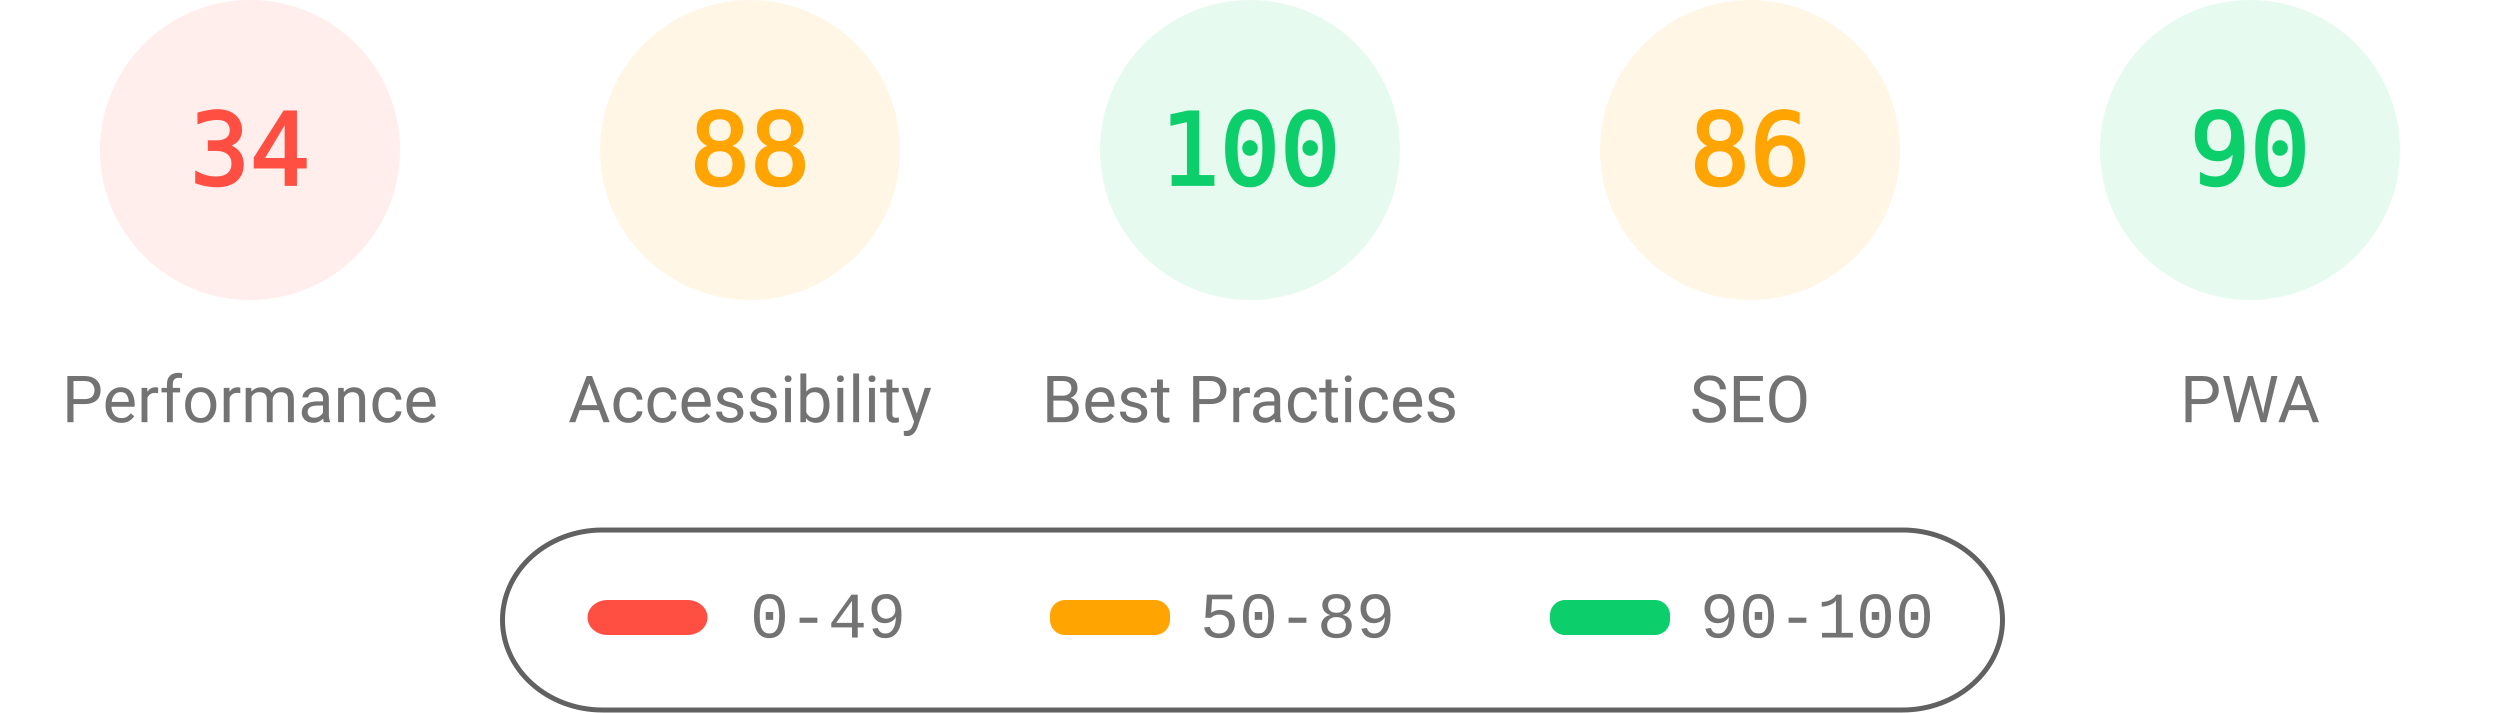
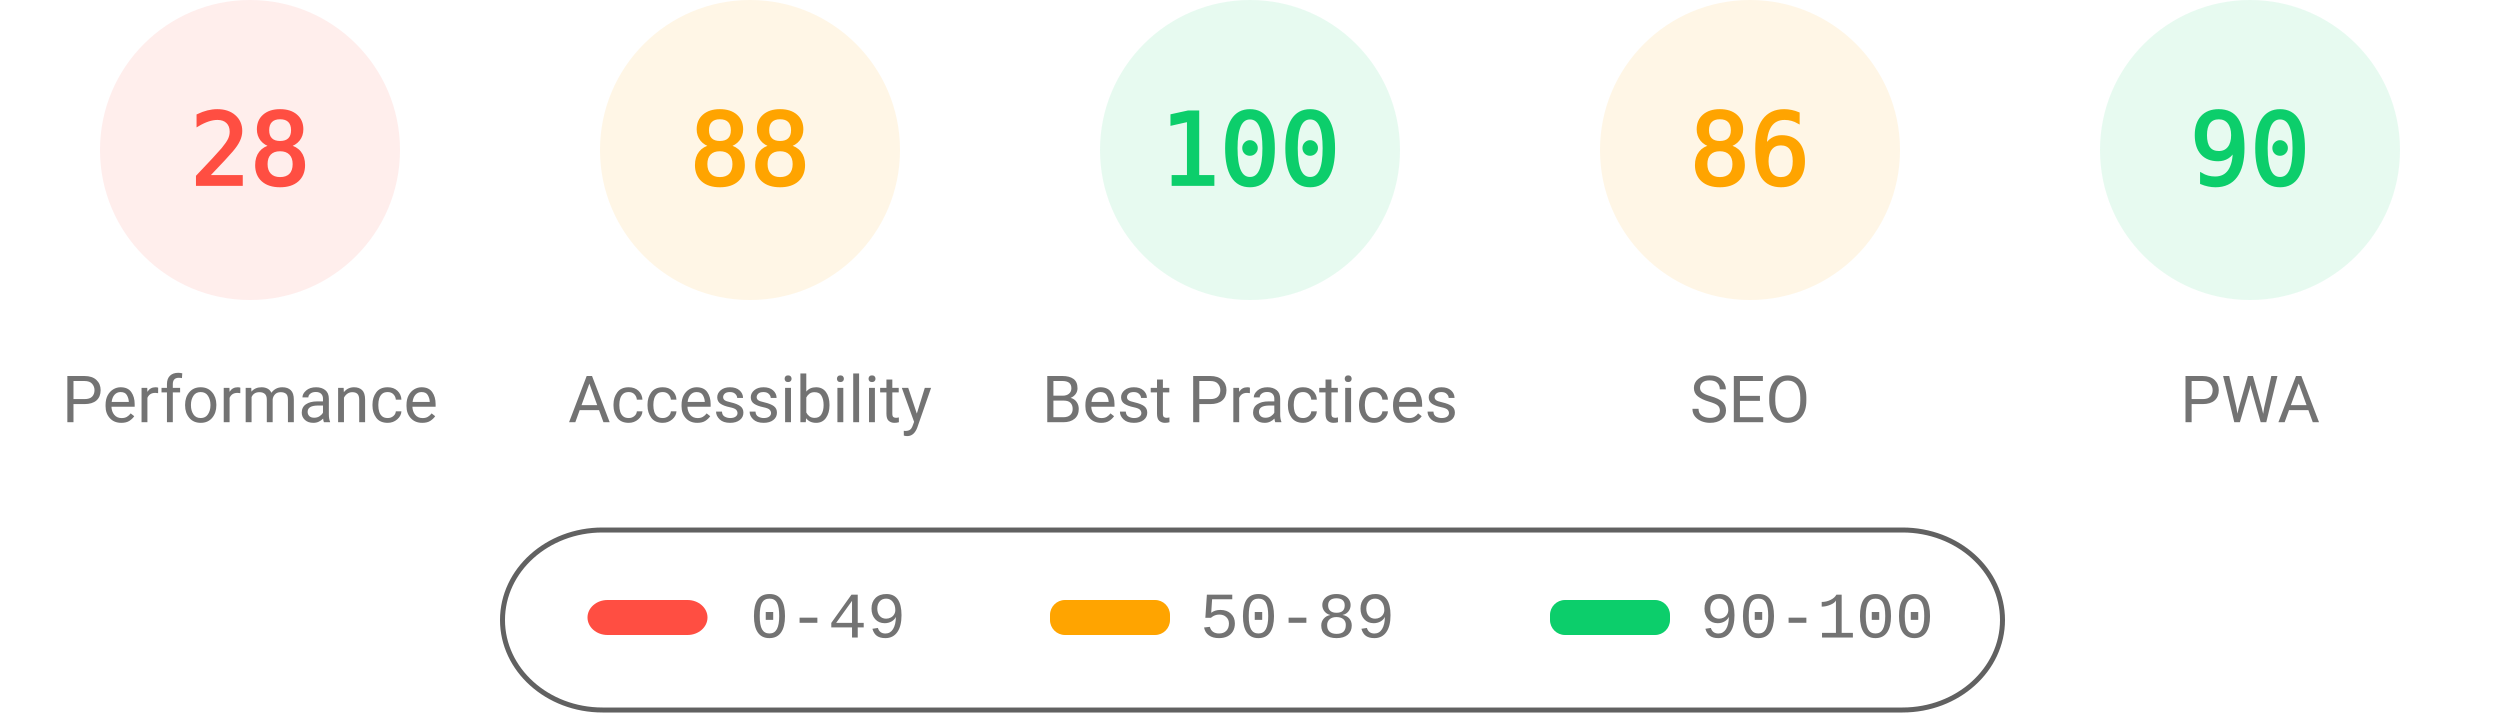
<svg xmlns="http://www.w3.org/2000/svg" fill="none" width="1000" height="285">
  <style>.gauge-base{opacity:.1}.gauge-arc{fill:none;animation-delay:250ms;stroke-linecap:round;transform:rotate(-90deg);transform-origin:100px 60px;animation:load-gauge 1s ease forwards}.guage-text{font-size:40px;font-family:monospace;text-align:center}.guage-red{color:#ff4e42;fill:#ff4e42;stroke:#ff4e42}.guage-orange{color:#ffa400;fill:#ffa400;stroke:#ffa400}.guage-green{color:#0cce6b;fill:#0cce6b;stroke:#0cce6b}.guage-undefined{color:#5c5c5c;fill:#5c5c5c;stroke:#5c5c5c}.guage-title{color:#737373;fill:#737373;stroke:none;font-size:26px;line-height:26px;font-family:Roboto,Halvetica,Arial,sans-serif}@keyframes load-gauge{from{stroke-dasharray:0 352.858}}</style>
  <svg class="guage-div guage-perf guage-red" viewBox="0 0 200 200" width="200" height="200">
    <circle class="gauge-base" r="56" cx="100" cy="60" stroke-width="8" />
-     <circle class="gauge-arc guage-arc-1" r="56" cx="100" cy="60" stroke-width="8" style="stroke-dasharray:119.632,351.858" />
-     <text class="guage-text" x="100" y="60" alignment-baseline="central" dominant-baseline="central" text-anchor="middle">34</text>
+     <circle class="gauge-arc guage-arc-1" r="56" cx="100" cy="60" stroke-width="8" style="stroke-dasharray:98.52,351.858" />
+     <text class="guage-text" x="100" y="60" alignment-baseline="central" dominant-baseline="central" text-anchor="middle">28</text>
    <text class="guage-title" x="100" y="160" alignment-baseline="central" dominant-baseline="central" text-anchor="middle">Performance</text>
  </svg>
  <svg class="guage-div guage-acc guage-orange" viewBox="0 0 200 200" width="200" height="200" x="200">
    <circle class="gauge-base" r="56" cx="100" cy="60" stroke-width="8" />
    <circle class="gauge-arc guage-arc-2" r="56" cx="100" cy="60" stroke-width="8" style="stroke-dasharray:309.635,351.858" />
    <text class="guage-text" x="100" y="60" alignment-baseline="central" dominant-baseline="central" text-anchor="middle">88</text>
    <text class="guage-title" x="100" y="160" alignment-baseline="central" dominant-baseline="central" text-anchor="middle">Accessibility</text>
  </svg>
  <svg class="guage-div guage-best guage-green" viewBox="0 0 200 200" width="200" height="200" x="400">
    <circle class="gauge-base" r="56" cx="100" cy="60" stroke-width="8" />
    <circle class="gauge-arc guage-arc-3" r="56" cx="100" cy="60" stroke-width="8" style="stroke-dasharray:351.858,351.858" />
    <text class="guage-text" x="100" y="60" alignment-baseline="central" dominant-baseline="central" text-anchor="middle">100</text>
    <text class="guage-title" x="100" y="160" alignment-baseline="central" dominant-baseline="central" text-anchor="middle">Best Practices</text>
  </svg>
  <svg class="guage-div guage-seo guage-orange" viewBox="0 0 200 200" width="200" height="200" x="600">
    <circle class="gauge-base" r="56" cx="100" cy="60" stroke-width="8" />
    <circle class="gauge-arc guage-arc-4" r="56" cx="100" cy="60" stroke-width="8" style="stroke-dasharray:302.598,351.858" />
    <text class="guage-text" x="100" y="60" alignment-baseline="central" dominant-baseline="central" text-anchor="middle">86</text>
    <text class="guage-title" x="100" y="160" alignment-baseline="central" dominant-baseline="central" text-anchor="middle">SEO</text>
  </svg>
  <svg class="guage-div guage-pwa guage-green" viewBox="0 0 200 200" width="200" height="200" x="800">
    <circle class="gauge-base" r="56" cx="100" cy="60" stroke-width="8" />
    <circle class="gauge-arc guage-arc-4" r="56" cx="100" cy="60" stroke-width="8" style="stroke-dasharray:316.672,351.858" />
    <text class="guage-text" x="100" y="60" alignment-baseline="central" dominant-baseline="central" text-anchor="middle">90</text>
    <text class="guage-title" x="100" y="160" alignment-baseline="central" dominant-baseline="central" text-anchor="middle">PWA</text>
  </svg>
  <svg width="604" height="76" x="200" y="210">
    <path fill="none" id="canvas_background" d="M-1-1h604v80H-1z" />
    <rect fill-opacity="0" stroke="#616161" stroke-width="2" rx="40" id="svg_2" height="72" width="600" y="2" x="1" fill="#000" />
    <rect stroke="#000" rx="8" id="svg_3" height="14" width="48" y="30" x="35" stroke-opacity="null" stroke-width="0" fill="#ff4e42" />
    <rect stroke="#000" rx="6" id="svg_4" height="14" width="48" y="30" x="220" stroke-opacity="null" stroke-width="0" fill="#ffa400" />
    <rect stroke="#000" rx="6" id="svg_5" height="14" width="48" y="30" x="420" stroke-opacity="null" stroke-width="0" fill="#0cce6b" />
    <text xml:space="preserve" text-anchor="start" font-family="'Courier New', Courier, monospace" font-size="26" id="svg_6" y="45" x="100" stroke-opacity="null" stroke-width="0" stroke="#000" fill="#737373">0-49</text>
    <text xml:space="preserve" text-anchor="start" font-family="'Courier New', Courier, monospace" font-size="26" id="svg_7" y="45" x="280" stroke-opacity="null" stroke-width="0" stroke="#000" fill="#737373">50-89</text>
    <text xml:space="preserve" text-anchor="start" font-family="'Courier New', Courier, monospace" font-size="26" id="svg_8" y="45" x="480" stroke-opacity="null" stroke-width="0" stroke="#000" fill="#737373">90-100</text>
  </svg>
</svg>
